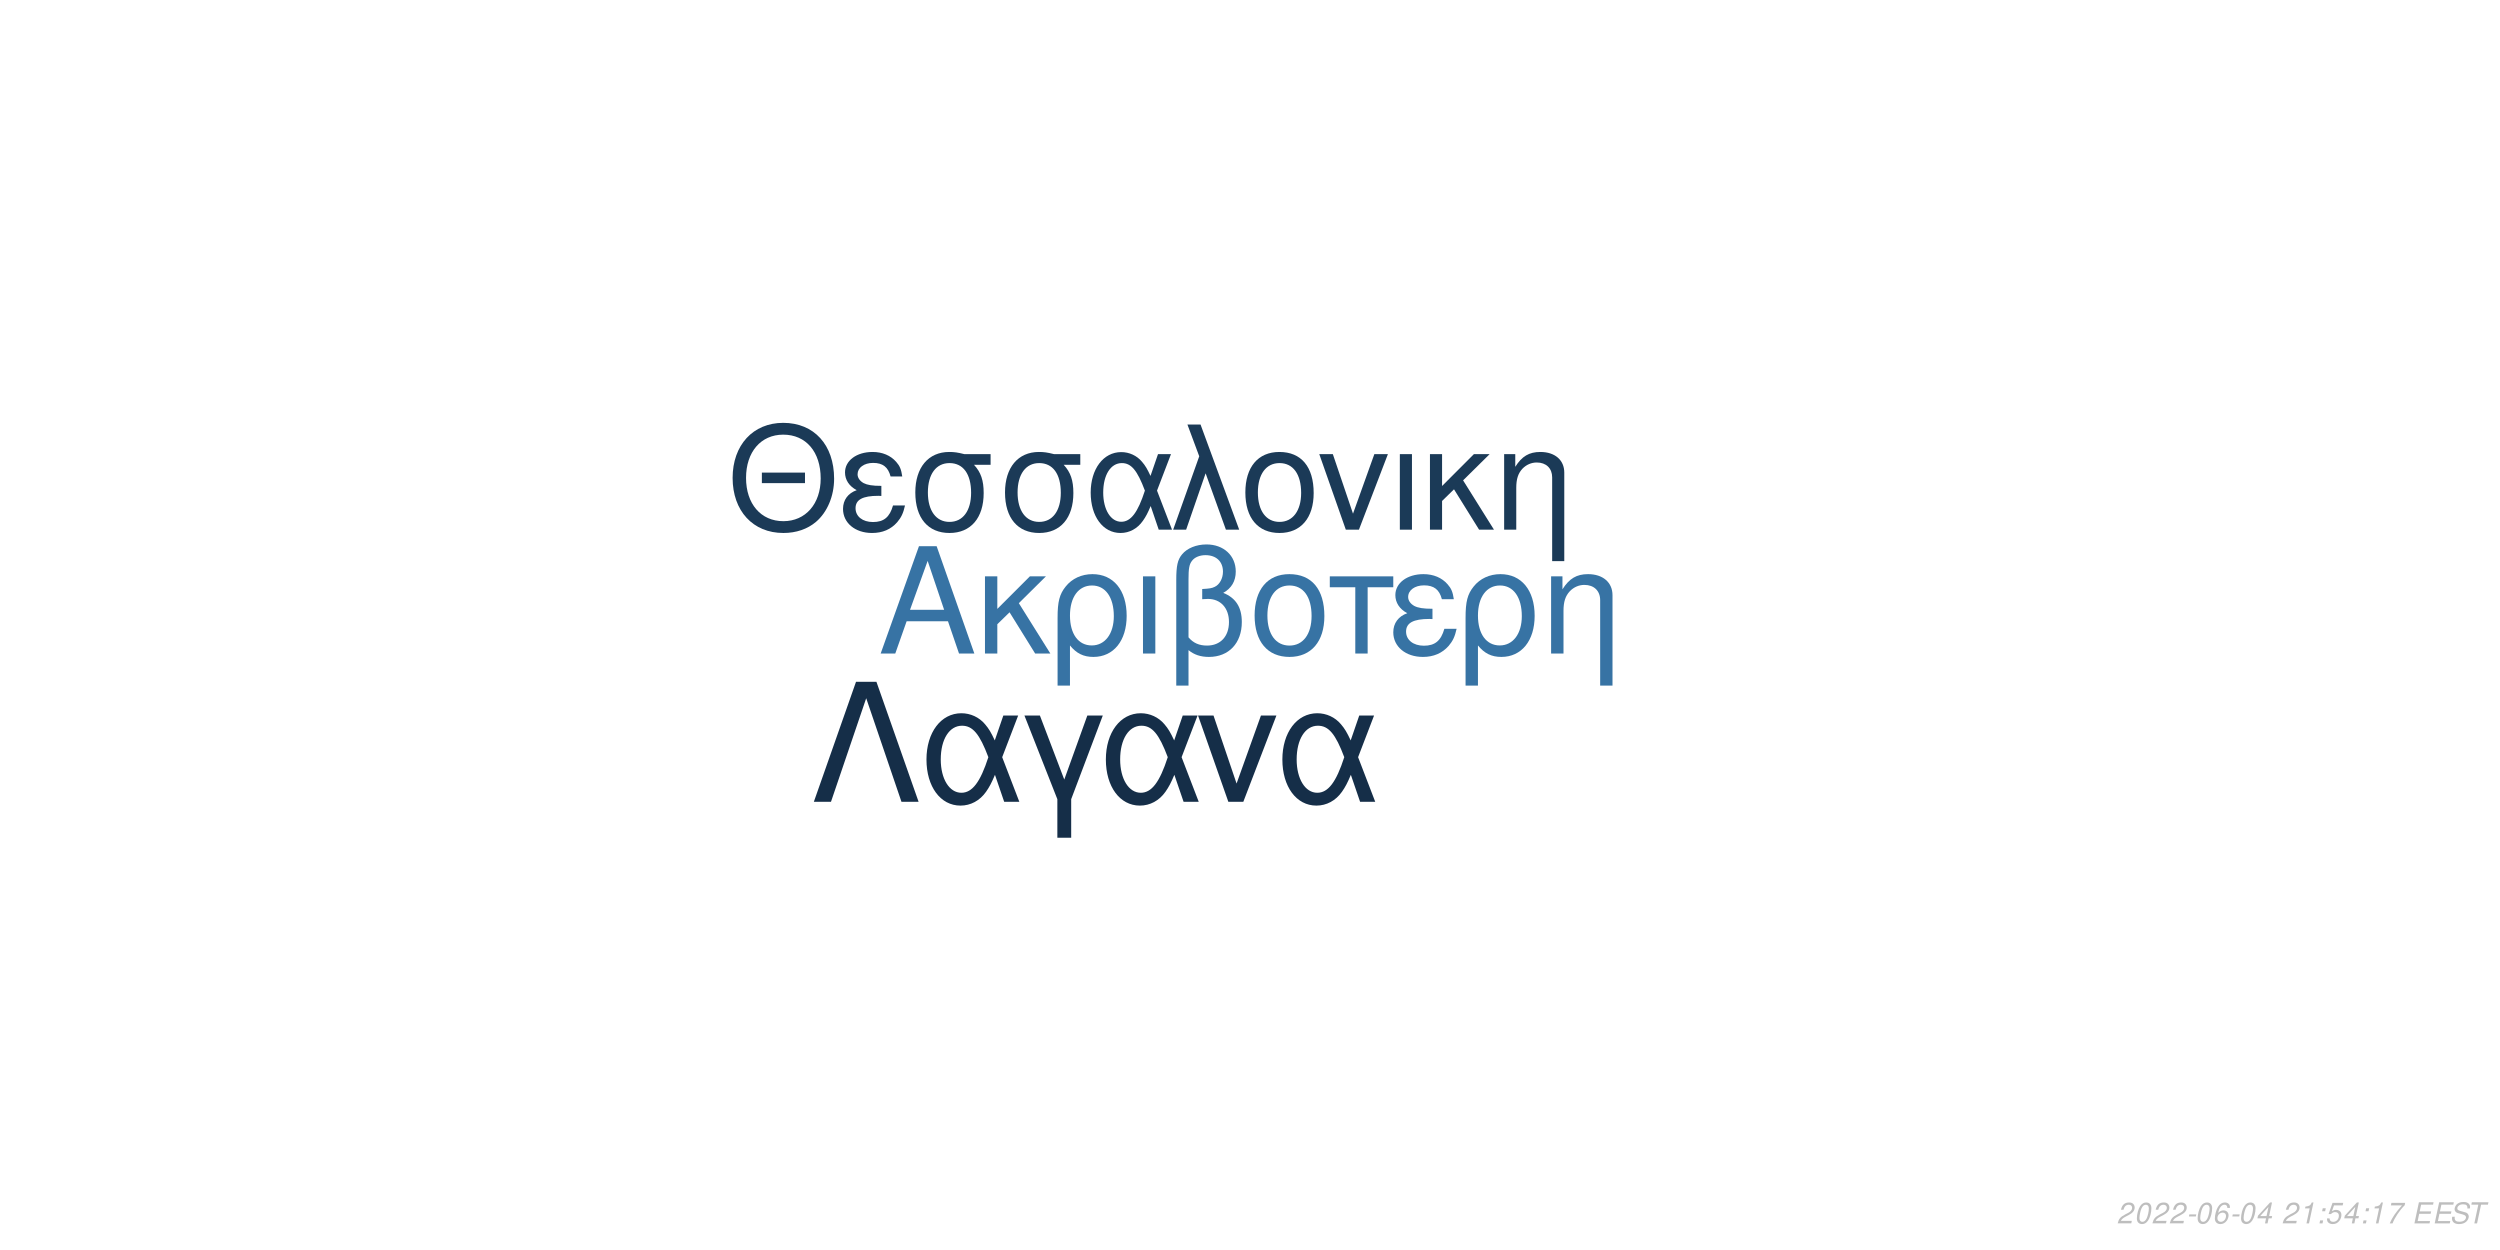
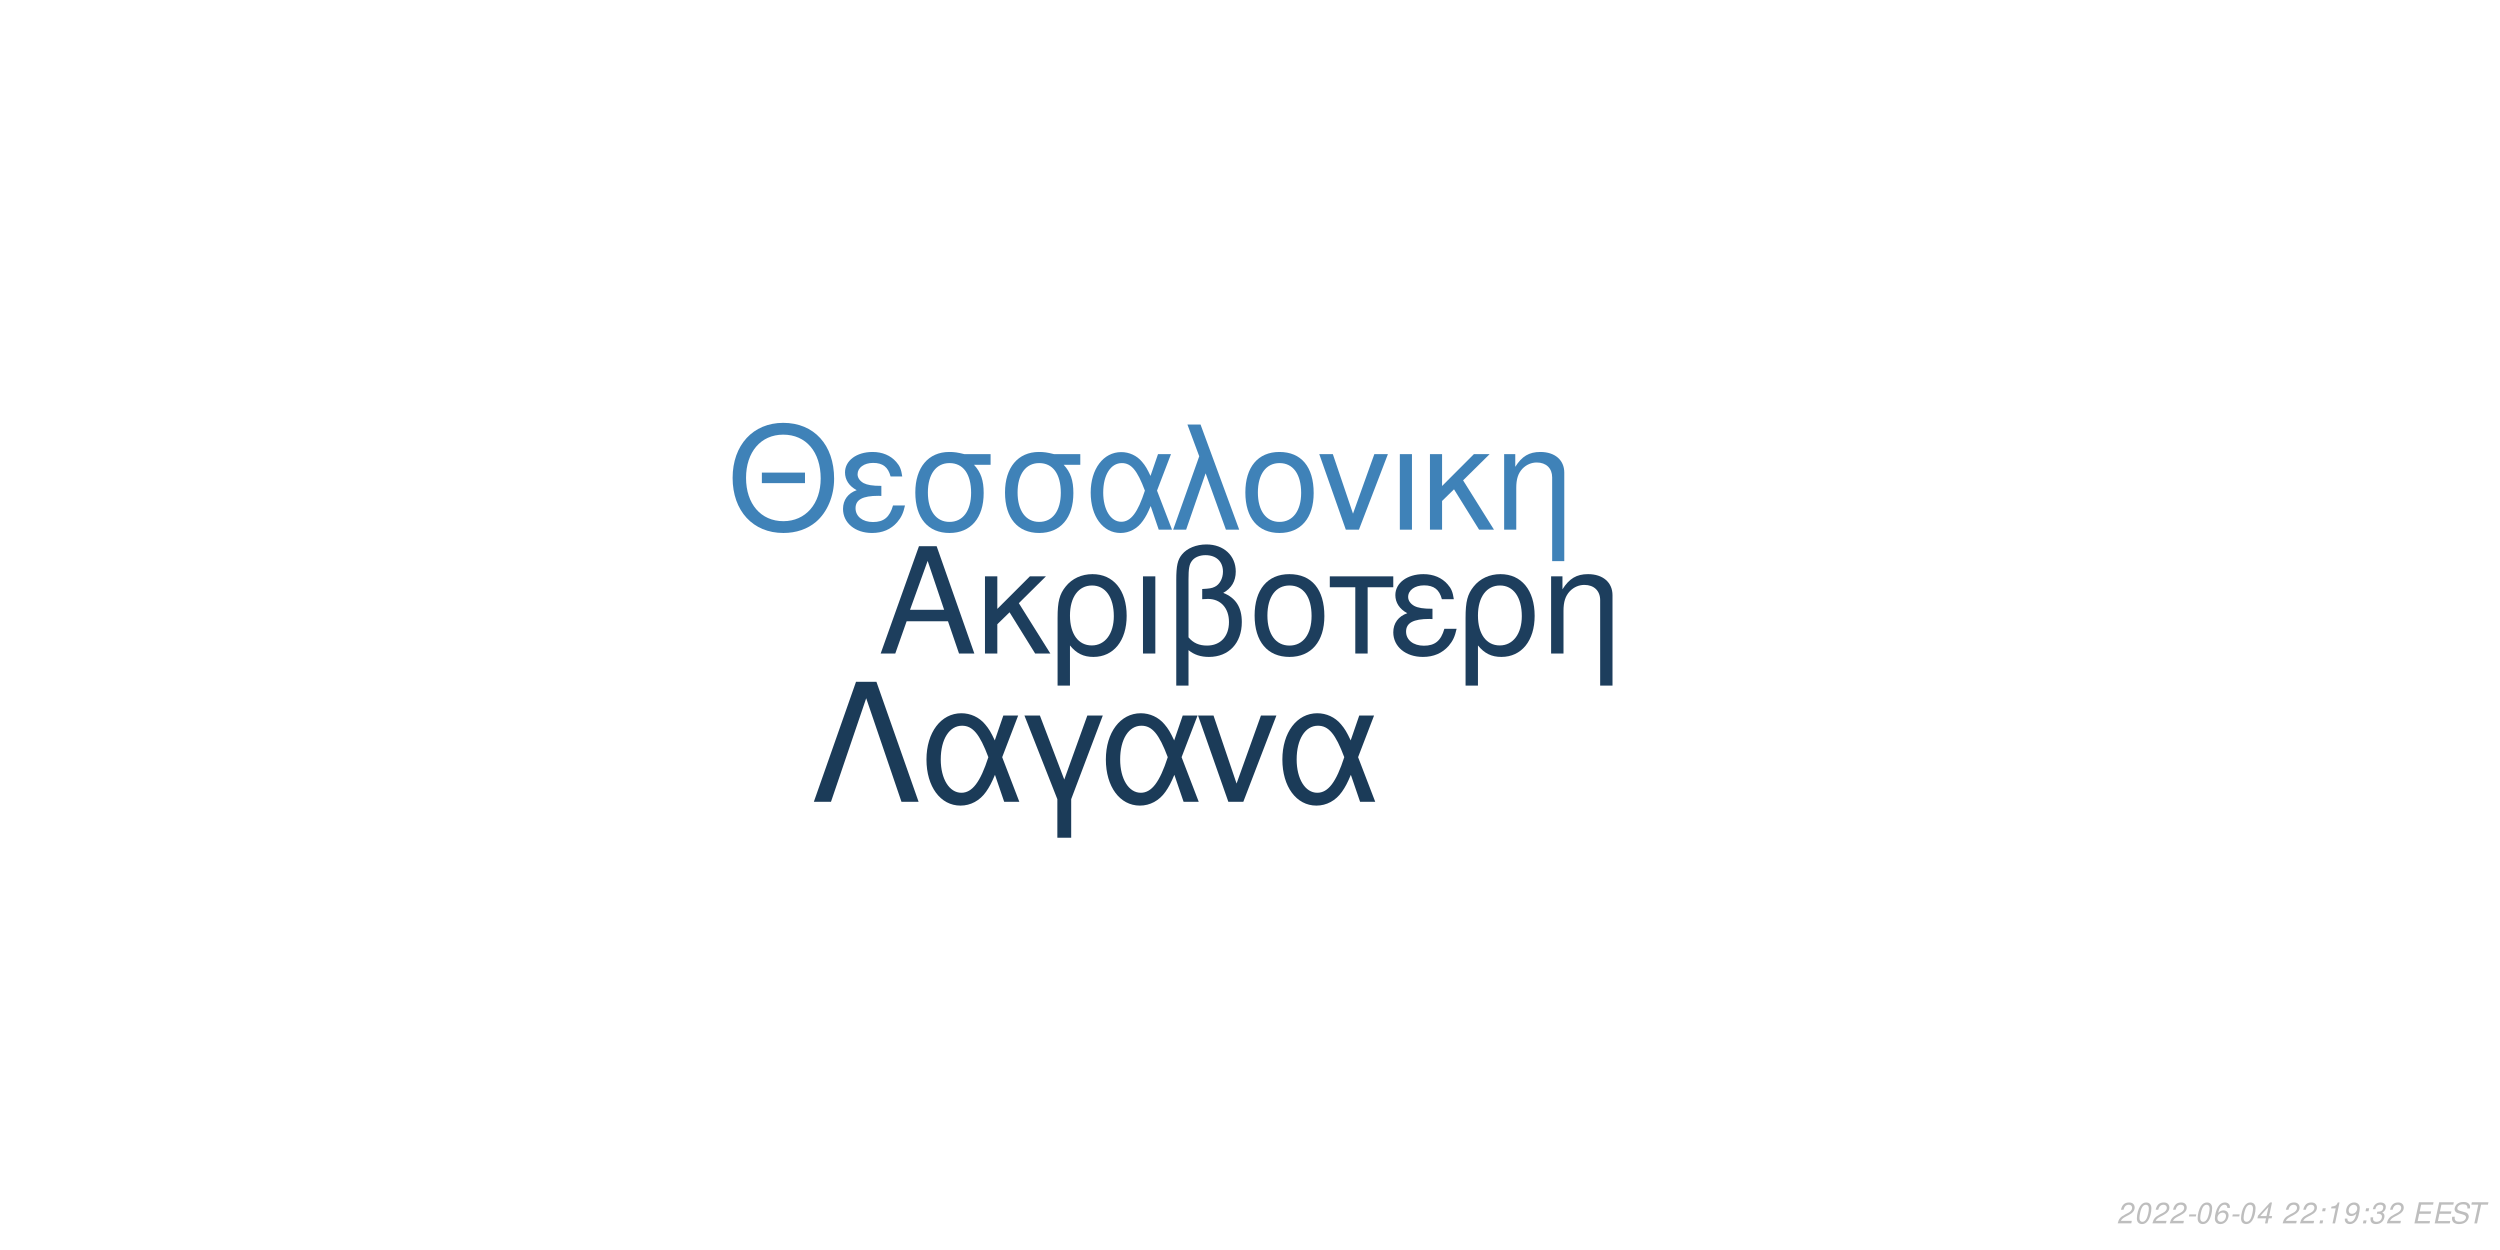
<svg xmlns="http://www.w3.org/2000/svg" xmlns:xlink="http://www.w3.org/1999/xlink" width="864pt" height="432pt" viewBox="0 0 864 432" version="1.1">
  <defs>
    <g>
      <symbol overflow="visible" id="glyph0-0">
        <path style="stroke:none;" d="" />
      </symbol>
      <symbol overflow="visible" id="glyph0-1">
        <path style="stroke:none;" d="M 24.125 -11.141 L 27.938 0 L 33.234 0 L 20.203 -37.094 L 14.094 -37.094 L 0.859 0 L 5.906 0 L 9.828 -11.141 Z M 22.797 -15.109 L 11 -15.109 L 17.094 -32.016 Z M 22.797 -15.109 " />
      </symbol>
      <symbol overflow="visible" id="glyph0-2">
        <path style="stroke:none;" d="M 7.172 -15.422 L 7.172 -26.672 L 2.906 -26.672 L 2.906 0 L 7.172 0 L 7.172 -10.125 L 11.406 -14.25 L 20.25 0 L 25.5 0 L 14.609 -17.406 L 23.969 -26.672 L 18.422 -26.672 Z M 7.172 -15.422 " />
      </symbol>
      <symbol overflow="visible" id="glyph0-3">
        <path style="stroke:none;" d="M 3 11.094 L 7.281 11.094 L 7.281 -2.797 C 9.516 -0.047 11.953 1.172 15.375 1.172 C 22.344 1.172 26.875 -4.422 26.875 -13.031 C 26.875 -21.891 22.297 -27.438 15.062 -27.438 C 11.297 -27.438 7.984 -25.906 5.797 -23.156 C 3.672 -20.516 3 -17.969 3 -12.359 Z M 14.906 -23.516 C 19.547 -23.516 22.438 -19.438 22.438 -12.922 C 22.438 -6.812 19.391 -2.797 14.812 -2.797 C 10.172 -2.797 7.281 -6.766 7.281 -13.125 C 7.281 -19.484 10.234 -23.516 14.906 -23.516 Z M 14.906 -23.516 " />
      </symbol>
      <symbol overflow="visible" id="glyph0-4">
        <path style="stroke:none;" d="M 3.516 0 L 7.781 0 L 7.781 -26.672 L 3.516 -26.672 Z M 3.516 0 " />
      </symbol>
      <symbol overflow="visible" id="glyph0-5">
        <path style="stroke:none;" d="M 4.016 11.094 L 8.25 11.094 L 8.25 -1.172 C 10.172 0.406 12.422 1.172 15.312 1.172 C 22.188 1.172 26.672 -3.609 26.672 -10.891 C 26.672 -15.984 24.578 -19.234 20.25 -20.969 C 23.109 -22.547 24.578 -25.031 24.578 -28.344 C 24.578 -33.844 20.406 -37.703 14.453 -37.703 C 10.938 -37.703 7.734 -36.391 6 -34.25 C 4.484 -32.422 4.016 -30.328 4.016 -25.391 Z M 8.25 -25.656 C 8.25 -29.359 8.5 -30.844 9.469 -32.062 C 10.375 -33.281 12.156 -34 14.094 -34 C 17.812 -34 20.156 -31.812 20.156 -28.297 C 20.156 -25.953 18.984 -23.812 17.297 -23.047 C 16.281 -22.547 15.469 -22.438 12.984 -22.297 L 12.984 -18.781 C 13.734 -18.828 14.344 -18.875 14.969 -18.875 C 19.344 -18.875 22.234 -15.719 22.234 -10.891 C 22.234 -5.906 19.281 -2.75 14.656 -2.75 C 11.953 -2.75 9.922 -3.609 8.25 -5.594 Z M 8.25 -25.656 " />
      </symbol>
      <symbol overflow="visible" id="glyph0-6">
        <path style="stroke:none;" d="M 14.094 -27.438 C 6.562 -27.438 2.094 -22.094 2.094 -13.125 C 2.094 -4.125 6.562 1.172 14.141 1.172 C 21.672 1.172 26.203 -4.172 26.203 -12.922 C 26.203 -22.188 21.828 -27.438 14.094 -27.438 Z M 14.141 -23.516 C 18.938 -23.516 21.781 -19.594 21.781 -12.984 C 21.781 -6.672 18.828 -2.75 14.141 -2.75 C 9.422 -2.75 6.516 -6.672 6.516 -13.125 C 6.516 -19.594 9.422 -23.516 14.141 -23.516 Z M 14.141 -23.516 " />
      </symbol>
      <symbol overflow="visible" id="glyph0-7">
        <path style="stroke:none;" d="M 7.891 0 L 12.156 0 L 12.156 -22.906 L 21.016 -22.906 L 21.016 -26.672 L -0.922 -26.672 L -0.922 -22.906 L 7.891 -22.906 Z M 7.891 0 " />
      </symbol>
      <symbol overflow="visible" id="glyph0-8">
        <path style="stroke:none;" d="M 14.562 -15.469 C 11.344 -15.469 9.562 -15.781 8.297 -16.438 C 6.922 -17.203 6.156 -18.328 6.156 -19.547 C 6.156 -21.891 8.453 -23.562 11.656 -23.562 C 15.062 -23.562 16.953 -22.094 17.812 -18.781 L 21.938 -18.781 C 21.578 -21.266 21.062 -22.5 19.797 -23.922 C 17.812 -26.203 14.906 -27.438 11.453 -27.438 C 5.797 -27.438 1.734 -24.375 1.734 -20.203 C 1.734 -17.609 3.156 -15.375 5.859 -13.938 C 2.797 -12.875 1.016 -10.484 1.016 -7.328 C 1.016 -2.391 5.297 1.172 11.25 1.172 C 14.969 1.172 17.906 -0.109 20.156 -2.641 C 21.578 -4.328 22.297 -5.797 22.906 -8.547 L 18.672 -8.547 C 17.5 -4.422 15.422 -2.703 11.609 -2.703 C 7.938 -2.703 5.438 -4.688 5.438 -7.578 C 5.438 -10.578 7.938 -11.953 13.484 -11.953 C 13.641 -11.953 14.094 -11.953 14.562 -11.906 Z M 14.562 -15.469 " />
      </symbol>
      <symbol overflow="visible" id="glyph0-9">
        <path style="stroke:none;" d="M 3.562 -26.672 L 3.562 0 L 7.844 0 L 7.844 -14.703 C 7.844 -17.906 8.5 -19.891 10.031 -21.531 C 11.406 -22.953 13.188 -23.719 15.062 -23.719 C 18.375 -23.719 20.516 -21.672 20.516 -18.469 L 20.516 11.094 L 24.781 11.094 L 24.781 -20.156 C 24.781 -24.578 21.469 -27.438 16.328 -27.438 C 12.359 -27.438 9.828 -25.906 7.484 -22.188 L 7.484 -26.672 Z M 3.562 -26.672 " />
      </symbol>
      <symbol overflow="visible" id="glyph1-0">
        <path style="stroke:none;" d="" />
      </symbol>
      <symbol overflow="visible" id="glyph1-1">
        <path style="stroke:none;" d="M 26.859 -19.734 L 11.953 -19.734 L 11.953 -16.094 L 26.859 -16.094 Z M 19.328 -36.922 C 8.922 -36.922 1.844 -29.25 1.844 -17.891 C 1.844 -6.484 8.875 1.141 19.391 1.141 C 23.812 1.141 27.703 -0.203 30.641 -2.688 C 34.578 -6.031 36.922 -11.656 36.922 -17.594 C 36.922 -29.297 30 -36.922 19.328 -36.922 Z M 19.328 -32.844 C 27.203 -32.844 32.281 -26.906 32.281 -17.688 C 32.281 -8.922 27.062 -2.938 19.391 -2.938 C 11.609 -2.938 6.484 -8.922 6.484 -17.891 C 6.484 -26.859 11.609 -32.844 19.328 -32.844 Z M 19.328 -32.844 " />
      </symbol>
      <symbol overflow="visible" id="glyph1-2">
        <path style="stroke:none;" d="M 14.25 -15.141 C 11.109 -15.141 9.375 -15.453 8.125 -16.094 C 6.781 -16.844 6.031 -17.938 6.031 -19.141 C 6.031 -21.422 8.266 -23.078 11.406 -23.078 C 14.75 -23.078 16.594 -21.625 17.438 -18.391 L 21.469 -18.391 C 21.125 -20.828 20.625 -22.031 19.391 -23.422 C 17.438 -25.656 14.594 -26.859 11.219 -26.859 C 5.688 -26.859 1.688 -23.875 1.688 -19.781 C 1.688 -17.234 3.094 -15.047 5.734 -13.656 C 2.734 -12.609 1 -10.266 1 -7.172 C 1 -2.344 5.188 1.141 11.016 1.141 C 14.656 1.141 17.547 -0.094 19.734 -2.594 C 21.125 -4.234 21.828 -5.688 22.422 -8.375 L 18.281 -8.375 C 17.141 -4.328 15.094 -2.641 11.359 -2.641 C 7.766 -2.641 5.328 -4.578 5.328 -7.422 C 5.328 -10.359 7.766 -11.703 13.203 -11.703 C 13.359 -11.703 13.797 -11.703 14.25 -11.656 Z M 14.25 -15.141 " />
      </symbol>
      <symbol overflow="visible" id="glyph1-3">
        <path style="stroke:none;" d="M 29 -26.109 L 19.938 -26.109 C 17.594 -26.703 16.438 -26.859 14.703 -26.859 C 7.469 -26.859 2.984 -21.469 2.984 -12.859 C 2.984 -4.031 7.375 1.141 14.797 1.141 C 22.172 1.141 26.609 -4.078 26.609 -12.656 C 26.609 -17.047 25.656 -19.828 23.266 -22.422 L 29 -22.422 Z M 14.797 -23.016 C 19.531 -23.016 22.266 -19.234 22.266 -12.75 C 22.266 -6.531 19.438 -2.688 14.797 -2.688 C 10.172 -2.688 7.328 -6.531 7.328 -12.859 C 7.328 -19.188 10.172 -23.016 14.797 -23.016 Z M 14.797 -23.016 " />
      </symbol>
      <symbol overflow="visible" id="glyph1-4">
        <path style="stroke:none;" d="M 29.344 -26.109 L 24.859 -26.109 L 22.266 -18.578 C 21.125 -21.031 20.484 -22.125 19.328 -23.469 C 17.547 -25.609 14.906 -26.812 12.156 -26.812 C 5.984 -26.812 1.594 -20.984 1.594 -12.812 C 1.594 -4.578 5.828 1.141 11.906 1.141 C 14.953 1.141 17.734 -0.344 19.625 -3.047 C 20.672 -4.531 21.281 -5.688 22.328 -8.172 L 25.109 0 L 29.703 0 L 24.516 -13.5 Z M 20.328 -13.5 C 17.891 -5.922 15.453 -2.734 12.156 -2.734 C 8.516 -2.734 5.922 -6.922 5.922 -12.812 C 5.922 -18.938 8.516 -23.016 12.359 -23.016 C 15.594 -23.016 17.688 -20.531 20.328 -13.5 Z M 20.328 -13.5 " />
      </symbol>
      <symbol overflow="visible" id="glyph1-5">
        <path style="stroke:none;" d="M 1.094 0 L 5.578 0 L 12.312 -19.484 L 19.328 0 L 23.922 0 L 10.562 -36.328 L 6.031 -36.328 L 10.109 -25.359 Z M 1.094 0 " />
      </symbol>
      <symbol overflow="visible" id="glyph1-6">
        <path style="stroke:none;" d="M 13.797 -26.859 C 6.422 -26.859 2.047 -21.625 2.047 -12.859 C 2.047 -4.031 6.422 1.141 13.859 1.141 C 21.234 1.141 25.656 -4.078 25.656 -12.656 C 25.656 -21.719 21.375 -26.859 13.797 -26.859 Z M 13.859 -23.016 C 18.531 -23.016 21.328 -19.188 21.328 -12.703 C 21.328 -6.531 18.438 -2.688 13.859 -2.688 C 9.219 -2.688 6.375 -6.531 6.375 -12.859 C 6.375 -19.188 9.219 -23.016 13.859 -23.016 Z M 13.859 -23.016 " />
      </symbol>
      <symbol overflow="visible" id="glyph1-7">
        <path style="stroke:none;" d="M 14.297 0 L 24.312 -26.109 L 19.625 -26.109 L 12.25 -5.531 L 5.281 -26.109 L 0.594 -26.109 L 9.766 0 Z M 14.297 0 " />
      </symbol>
      <symbol overflow="visible" id="glyph1-8">
        <path style="stroke:none;" d="M 3.438 0 L 7.625 0 L 7.625 -26.109 L 3.438 -26.109 Z M 3.438 0 " />
      </symbol>
      <symbol overflow="visible" id="glyph1-9">
        <path style="stroke:none;" d="M 7.031 -15.094 L 7.031 -26.109 L 2.844 -26.109 L 2.844 0 L 7.031 0 L 7.031 -9.922 L 11.156 -13.953 L 19.828 0 L 24.969 0 L 14.297 -17.047 L 23.469 -26.109 L 18.031 -26.109 Z M 7.031 -15.094 " />
      </symbol>
      <symbol overflow="visible" id="glyph1-10">
        <path style="stroke:none;" d="M 3.484 -26.109 L 3.484 0 L 7.672 0 L 7.672 -14.406 C 7.672 -17.547 8.328 -19.484 9.812 -21.078 C 11.156 -22.469 12.906 -23.219 14.75 -23.219 C 17.984 -23.219 20.078 -21.234 20.078 -18.094 L 20.078 10.859 L 24.266 10.859 L 24.266 -19.734 C 24.266 -24.062 21.031 -26.859 16 -26.859 C 12.109 -26.859 9.609 -25.359 7.328 -21.719 L 7.328 -26.109 Z M 3.484 -26.109 " />
      </symbol>
      <symbol overflow="visible" id="glyph2-0">
        <path style="stroke:none;" d="" />
      </symbol>
      <symbol overflow="visible" id="glyph2-1">
        <path style="stroke:none;" d="M 22.531 -41.484 L 15.484 -41.484 L 0.906 0 L 6.828 0 L 19 -35.797 L 31.188 0 L 37.109 0 Z M 22.531 -41.484 " />
      </symbol>
      <symbol overflow="visible" id="glyph2-2">
        <path style="stroke:none;" d="M 33.516 -29.812 L 28.391 -29.812 L 25.438 -21.219 C 24.125 -24.016 23.391 -25.266 22.078 -26.797 C 20.031 -29.25 17.016 -30.609 13.891 -30.609 C 6.828 -30.609 1.828 -23.953 1.828 -14.625 C 1.828 -5.234 6.656 1.312 13.594 1.312 C 17.078 1.312 20.266 -0.391 22.422 -3.469 C 23.609 -5.172 24.297 -6.484 25.5 -9.328 L 28.688 0 L 33.922 0 L 28 -15.422 Z M 23.219 -15.422 C 20.422 -6.766 17.641 -3.125 13.891 -3.125 C 9.734 -3.125 6.766 -7.906 6.766 -14.625 C 6.766 -21.625 9.734 -26.297 14.109 -26.297 C 17.812 -26.297 20.203 -23.453 23.219 -15.422 Z M 23.219 -15.422 " />
      </symbol>
      <symbol overflow="visible" id="glyph2-3">
        <path style="stroke:none;" d="M 12.062 12.406 L 16.844 12.406 L 16.844 -0.906 L 27.766 -29.812 L 22.422 -29.812 L 14.453 -7.688 L 6.031 -29.812 L 0.688 -29.812 L 12.062 -0.906 Z M 12.062 12.406 " />
      </symbol>
      <symbol overflow="visible" id="glyph2-4">
        <path style="stroke:none;" d="M 16.328 0 L 27.766 -29.812 L 22.422 -29.812 L 14 -6.312 L 6.031 -29.812 L 0.688 -29.812 L 11.156 0 Z M 16.328 0 " />
      </symbol>
      <symbol overflow="visible" id="glyph3-0">
        <path style="stroke:none;" d="" />
      </symbol>
      <symbol overflow="visible" id="glyph3-1">
        <path style="stroke:none;" d="M 5.234 -0.875 L 1.469 -0.875 C 1.641 -1.375 2.203 -1.891 3.109 -2.344 L 4.234 -2.938 C 5.562 -3.625 6.219 -4.469 6.219 -5.484 C 6.219 -5.938 6.062 -6.359 5.797 -6.656 C 5.469 -7.047 4.984 -7.234 4.312 -7.234 C 2.766 -7.234 1.891 -6.453 1.484 -4.734 L 2.375 -4.734 C 2.484 -5.188 2.609 -5.484 2.797 -5.75 C 3.094 -6.203 3.609 -6.453 4.188 -6.453 C 4.891 -6.453 5.344 -6.031 5.344 -5.375 C 5.344 -4.703 4.859 -4.094 4.016 -3.656 L 2.984 -3.125 C 1.234 -2.188 0.797 -1.656 0.344 -0.016 L 5.047 -0.016 Z M 5.234 -0.875 " />
      </symbol>
      <symbol overflow="visible" id="glyph3-2">
        <path style="stroke:none;" d="M 4.203 -7.234 C 3.375 -7.234 2.688 -6.812 2.125 -5.984 C 1.484 -5.047 0.984 -3.188 0.984 -1.734 C 0.984 -1.109 1.172 -0.562 1.484 -0.266 C 1.797 0.047 2.281 0.234 2.766 0.234 C 3.625 0.234 4.281 -0.156 4.859 -1.016 C 5.516 -1.953 6 -3.797 6 -5.266 C 6 -6.5 5.328 -7.234 4.203 -7.234 Z M 4.094 -6.453 C 4.734 -6.453 5.125 -5.984 5.125 -5.156 C 5.125 -4.203 4.781 -2.625 4.406 -1.812 C 3.984 -0.938 3.516 -0.547 2.875 -0.547 C 2.25 -0.547 1.875 -1.031 1.875 -1.828 C 1.875 -2.797 2.203 -4.344 2.594 -5.203 C 2.984 -6.047 3.453 -6.453 4.094 -6.453 Z M 4.094 -6.453 " />
      </symbol>
      <symbol overflow="visible" id="glyph3-3">
        <path style="stroke:none;" d="M 3.516 -3.125 L 1.125 -3.125 L 0.969 -2.406 L 3.359 -2.406 Z M 3.516 -3.125 " />
      </symbol>
      <symbol overflow="visible" id="glyph3-4">
        <path style="stroke:none;" d="M 6.125 -5.344 L 6.141 -5.625 C 6.141 -6.609 5.453 -7.234 4.391 -7.234 C 3.438 -7.234 2.641 -6.719 2.016 -5.703 C 1.422 -4.781 0.938 -2.953 0.938 -1.688 C 0.938 -0.516 1.688 0.234 2.859 0.234 C 3.703 0.234 4.438 -0.156 5 -0.875 C 5.406 -1.422 5.672 -2.156 5.672 -2.766 C 5.672 -3.812 4.969 -4.5 3.906 -4.5 C 3.234 -4.5 2.672 -4.234 2.094 -3.625 C 2.406 -5.375 3.234 -6.453 4.25 -6.453 C 4.703 -6.453 5.062 -6.234 5.172 -5.844 C 5.203 -5.719 5.234 -5.578 5.25 -5.344 Z M 3.656 -3.734 C 4.344 -3.734 4.797 -3.281 4.797 -2.625 C 4.797 -1.469 3.984 -0.547 2.984 -0.547 C 2.297 -0.547 1.812 -1.047 1.812 -1.766 C 1.812 -2.859 2.625 -3.734 3.656 -3.734 Z M 3.656 -3.734 " />
      </symbol>
      <symbol overflow="visible" id="glyph3-5">
        <path style="stroke:none;" d="M 3.625 -1.75 L 3.266 0 L 4.141 0 L 4.516 -1.75 L 5.562 -1.75 L 5.734 -2.531 L 4.688 -2.531 L 5.688 -7.234 L 5.016 -7.234 L 0.844 -2.672 L 0.641 -1.75 Z M 3.797 -2.531 L 1.594 -2.531 L 4.469 -5.703 Z M 3.797 -2.531 " />
      </symbol>
      <symbol overflow="visible" id="glyph3-6">
        <path style="stroke:none;" d="" />
      </symbol>
      <symbol overflow="visible" id="glyph3-7">
+         <path style="stroke:none;" d="M 2.359 -1.031 L 1.312 -1.031 L 1.094 0 L 2.141 0 Z M 3.266 -5.234 L 2.219 -5.234 L 2 -4.203 L 3.047 -4.203 Z M 3.266 -5.234 " />
+       </symbol>
+       <symbol overflow="visible" id="glyph3-8">
        <path style="stroke:none;" d="M 3.703 -5.188 L 2.594 0 L 3.469 0 L 5.016 -7.234 L 4.438 -7.234 C 3.906 -6.156 3.688 -6.016 2.234 -5.812 L 2.109 -5.188 Z M 3.703 -5.188 " />
      </symbol>
-       <symbol overflow="visible" id="glyph3-8">
-         <path style="stroke:none;" d="M 2.359 -1.031 L 1.312 -1.031 L 1.094 0 L 2.141 0 Z M 3.266 -5.234 L 2.219 -5.234 L 2 -4.203 L 3.047 -4.203 Z M 3.266 -5.234 " />
-       </symbol>
      <symbol overflow="visible" id="glyph3-9">
-         <path style="stroke:none;" d="M 6.297 -7.094 L 2.594 -7.094 L 1.234 -3.234 L 2.047 -3.234 C 2.656 -3.766 2.938 -3.906 3.531 -3.906 C 4.328 -3.906 4.797 -3.453 4.797 -2.688 C 4.797 -1.438 3.969 -0.547 2.828 -0.547 C 2.031 -0.547 1.609 -0.938 1.578 -1.734 L 0.703 -1.734 L 0.703 -1.516 C 0.703 -0.938 0.844 -0.547 1.188 -0.266 C 1.562 0.062 2.078 0.234 2.703 0.234 C 3.656 0.234 4.391 -0.156 4.984 -0.922 C 5.422 -1.5 5.672 -2.234 5.672 -2.953 C 5.672 -4 4.938 -4.672 3.812 -4.672 C 3.328 -4.672 2.906 -4.547 2.406 -4.234 L 3.109 -6.219 L 6.109 -6.219 Z M 6.297 -7.094 " />
+         <path style="stroke:none;" d="M 0.844 -1.656 C 0.844 -1.547 0.844 -1.438 0.844 -1.375 C 0.844 -0.406 1.531 0.234 2.578 0.234 C 3.203 0.234 3.766 0.016 4.297 -0.438 C 4.938 -1 5.312 -1.656 5.594 -2.719 C 5.844 -3.672 6.016 -4.766 6.016 -5.375 C 6.016 -5.844 5.844 -6.328 5.547 -6.656 C 5.203 -7.031 4.703 -7.234 4.062 -7.234 C 2.516 -7.234 1.297 -5.938 1.297 -4.266 C 1.297 -3.203 1.984 -2.547 3.047 -2.547 C 3.484 -2.547 3.953 -2.672 4.281 -2.891 C 4.406 -2.984 4.547 -3.078 4.828 -3.344 C 4.438 -1.484 3.703 -0.547 2.703 -0.547 C 2.109 -0.547 1.719 -0.938 1.719 -1.547 L 1.719 -1.656 Z M 3.953 -6.453 C 4.625 -6.453 5.141 -5.953 5.141 -5.281 C 5.141 -4.188 4.312 -3.312 3.297 -3.312 C 2.594 -3.312 2.172 -3.734 2.172 -4.453 C 2.172 -5.562 2.984 -6.453 3.953 -6.453 Z M 3.953 -6.453 " />
      </symbol>
      <symbol overflow="visible" id="glyph3-10">
-         <path style="stroke:none;" d="M 6.703 -7.094 L 1.953 -7.094 L 1.766 -6.219 L 5.594 -6.219 C 3.344 -3.688 2.266 -2.109 1.375 0 L 2.344 0 C 3.031 -1.906 4.828 -4.594 6.547 -6.281 Z M 6.703 -7.094 " />
+         <path style="stroke:none;" d="M 2.922 -3.312 C 3.125 -3.344 3.234 -3.344 3.375 -3.344 C 4.203 -3.344 4.688 -3 4.688 -2.406 C 4.688 -1.312 3.906 -0.547 2.781 -0.547 C 2.047 -0.547 1.594 -0.938 1.594 -1.562 C 1.594 -1.719 1.609 -1.844 1.656 -2.094 L 0.766 -2.094 C 0.734 -1.797 0.719 -1.641 0.719 -1.469 C 0.719 -0.375 1.406 0.234 2.641 0.234 C 3.547 0.234 4.297 -0.078 4.812 -0.656 C 5.266 -1.156 5.562 -1.875 5.562 -2.547 C 5.562 -3.125 5.344 -3.453 4.797 -3.734 C 5.641 -4.234 6.016 -4.844 6.016 -5.734 C 6.016 -6.656 5.312 -7.234 4.203 -7.234 C 3.375 -7.234 2.672 -6.938 2.188 -6.375 C 1.891 -6.031 1.703 -5.641 1.516 -4.906 L 2.391 -4.906 C 2.5 -5.359 2.594 -5.594 2.734 -5.812 C 3.047 -6.234 3.516 -6.453 4.078 -6.453 C 4.734 -6.453 5.141 -6.125 5.141 -5.578 C 5.141 -5.188 5.016 -4.797 4.797 -4.547 C 4.516 -4.234 4 -4.062 3.266 -4.062 L 3.078 -4.062 Z M 2.922 -3.312 " />
      </symbol>
      <symbol overflow="visible" id="glyph3-11">
        <path style="stroke:none;" d="M 2.547 -3.312 L 6.5 -3.312 L 6.688 -4.141 L 2.719 -4.141 L 3.219 -6.469 L 7.344 -6.469 L 7.516 -7.297 L 2.453 -7.297 L 0.906 0 L 6.125 0 L 6.297 -0.812 L 2.016 -0.812 Z M 2.547 -3.312 " />
      </symbol>
      <symbol overflow="visible" id="glyph3-12">
        <path style="stroke:none;" d="M 7.062 -5.156 C 7.125 -5.438 7.141 -5.562 7.141 -5.703 C 7.141 -6.156 6.938 -6.594 6.594 -6.891 C 6.188 -7.25 5.656 -7.406 4.875 -7.406 C 3.844 -7.406 3.047 -7.125 2.5 -6.562 C 2.094 -6.141 1.781 -5.438 1.781 -4.922 C 1.781 -4.297 2.219 -3.766 2.891 -3.562 L 4.594 -3.094 C 5.406 -2.859 5.734 -2.578 5.734 -2.094 C 5.734 -1.781 5.547 -1.406 5.266 -1.141 C 4.844 -0.766 4.266 -0.578 3.453 -0.578 C 2.328 -0.578 1.812 -0.984 1.812 -1.906 C 1.812 -2.047 1.812 -2.125 1.844 -2.312 L 0.984 -2.312 C 0.906 -2.062 0.891 -1.906 0.891 -1.688 C 0.891 -0.484 1.797 0.234 3.297 0.234 C 4.359 0.234 5.234 -0.062 5.812 -0.609 C 6.344 -1.078 6.688 -1.797 6.688 -2.375 C 6.688 -2.641 6.609 -2.906 6.453 -3.156 C 6.234 -3.5 5.938 -3.703 5.469 -3.828 L 3.75 -4.312 C 2.984 -4.547 2.734 -4.734 2.734 -5.188 C 2.734 -5.547 2.875 -5.844 3.188 -6.109 C 3.547 -6.438 4.031 -6.594 4.703 -6.594 C 5.266 -6.594 5.688 -6.484 5.906 -6.297 C 6.094 -6.125 6.219 -5.797 6.219 -5.516 C 6.219 -5.422 6.203 -5.344 6.188 -5.156 Z M 7.062 -5.156 " />
      </symbol>
      <symbol overflow="visible" id="glyph3-13">
        <path style="stroke:none;" d="M 4.938 -6.469 L 7.312 -6.469 L 7.484 -7.297 L 1.75 -7.297 L 1.578 -6.469 L 3.984 -6.469 L 2.609 0 L 3.547 0 Z M 4.938 -6.469 " />
      </symbol>
    </g>
  </defs>
  <g id="surface1">
    <rect x="0" y="0" width="864" height="432" style="fill:rgb(100%,100%,100%);fill-opacity:1;stroke:none;" />
-     <g style="fill:rgb(21.569%,45.098%,64.314%);fill-opacity:1;">
+     <g style="fill:rgb(11.373%,24.314%,36.471%);fill-opacity:1;">
      <use xlink:href="#glyph0-1" x="303.5" y="225.861" />
      <use xlink:href="#glyph0-2" x="337.5" y="225.861" />
      <use xlink:href="#glyph0-3" x="362.5" y="225.861" />
      <use xlink:href="#glyph0-4" x="391.5" y="225.861" />
      <use xlink:href="#glyph0-5" x="402.5" y="225.861" />
      <use xlink:href="#glyph0-6" x="431.5" y="225.861" />
      <use xlink:href="#glyph0-7" x="460.5" y="225.861" />
      <use xlink:href="#glyph0-8" x="480.5" y="225.861" />
      <use xlink:href="#glyph0-3" x="503.5" y="225.861" />
      <use xlink:href="#glyph0-9" x="532.5" y="225.861" />
    </g>
-     <g style="fill:rgb(10.588%,22.745%,34.118%);fill-opacity:1;">
+     <g style="fill:rgb(24.706%,50.98%,72.157%);fill-opacity:1;">
      <use xlink:href="#glyph1-1" x="251.348" y="183.058" />
      <use xlink:href="#glyph1-2" x="290.348" y="183.058" />
      <use xlink:href="#glyph1-3" x="313.348" y="183.058" />
      <use xlink:href="#glyph1-3" x="344.348" y="183.058" />
      <use xlink:href="#glyph1-4" x="375.348" y="183.058" />
      <use xlink:href="#glyph1-5" x="404.348" y="183.058" />
      <use xlink:href="#glyph1-6" x="428.348" y="183.058" />
      <use xlink:href="#glyph1-7" x="455.348" y="183.058" />
      <use xlink:href="#glyph1-8" x="480.348" y="183.058" />
      <use xlink:href="#glyph1-9" x="491.348" y="183.058" />
      <use xlink:href="#glyph1-10" x="516.348" y="183.058" />
    </g>
-     <g style="fill:rgb(8.235%,18.039%,28.235%);fill-opacity:1;">
+     <g style="fill:rgb(10.588%,23.137%,34.51%);fill-opacity:1;">
      <use xlink:href="#glyph2-1" x="280.359" y="277.105" />
      <use xlink:href="#glyph2-2" x="318.359" y="277.105" />
      <use xlink:href="#glyph2-3" x="353.359" y="277.105" />
      <use xlink:href="#glyph2-2" x="380.359" y="277.105" />
      <use xlink:href="#glyph2-4" x="413.359" y="277.105" />
      <use xlink:href="#glyph2-2" x="441.359" y="277.105" />
    </g>
    <g style="fill:rgb(74.51%,74.51%,74.51%);fill-opacity:1;">
      <use xlink:href="#glyph3-1" x="731.52" y="422.81" />
      <use xlink:href="#glyph3-2" x="737.52" y="422.81" />
      <use xlink:href="#glyph3-1" x="743.52" y="422.81" />
      <use xlink:href="#glyph3-1" x="749.52" y="422.81" />
      <use xlink:href="#glyph3-3" x="755.52" y="422.81" />
      <use xlink:href="#glyph3-2" x="758.52" y="422.81" />
      <use xlink:href="#glyph3-4" x="764.52" y="422.81" />
      <use xlink:href="#glyph3-3" x="770.52" y="422.81" />
      <use xlink:href="#glyph3-2" x="773.52" y="422.81" />
      <use xlink:href="#glyph3-5" x="779.52" y="422.81" />
      <use xlink:href="#glyph3-6" x="785.52" y="422.81" />
      <use xlink:href="#glyph3-1" x="788.52" y="422.81" />
-       <use xlink:href="#glyph3-7" x="794.52" y="422.81" />
-       <use xlink:href="#glyph3-8" x="800.52" y="422.81" />
-       <use xlink:href="#glyph3-9" x="803.52" y="422.81" />
-       <use xlink:href="#glyph3-5" x="809.52" y="422.81" />
-       <use xlink:href="#glyph3-8" x="815.52" y="422.81" />
-       <use xlink:href="#glyph3-7" x="818.52" y="422.81" />
-       <use xlink:href="#glyph3-10" x="824.52" y="422.81" />
+       <use xlink:href="#glyph3-1" x="794.52" y="422.81" />
+       <use xlink:href="#glyph3-7" x="800.52" y="422.81" />
+       <use xlink:href="#glyph3-8" x="803.52" y="422.81" />
+       <use xlink:href="#glyph3-9" x="809.52" y="422.81" />
+       <use xlink:href="#glyph3-7" x="815.52" y="422.81" />
+       <use xlink:href="#glyph3-10" x="818.52" y="422.81" />
+       <use xlink:href="#glyph3-1" x="824.52" y="422.81" />
      <use xlink:href="#glyph3-6" x="830.52" y="422.81" />
      <use xlink:href="#glyph3-11" x="833.52" y="422.81" />
      <use xlink:href="#glyph3-11" x="840.52" y="422.81" />
      <use xlink:href="#glyph3-12" x="846.52" y="422.81" />
      <use xlink:href="#glyph3-13" x="852.52" y="422.81" />
    </g>
  </g>
</svg>
